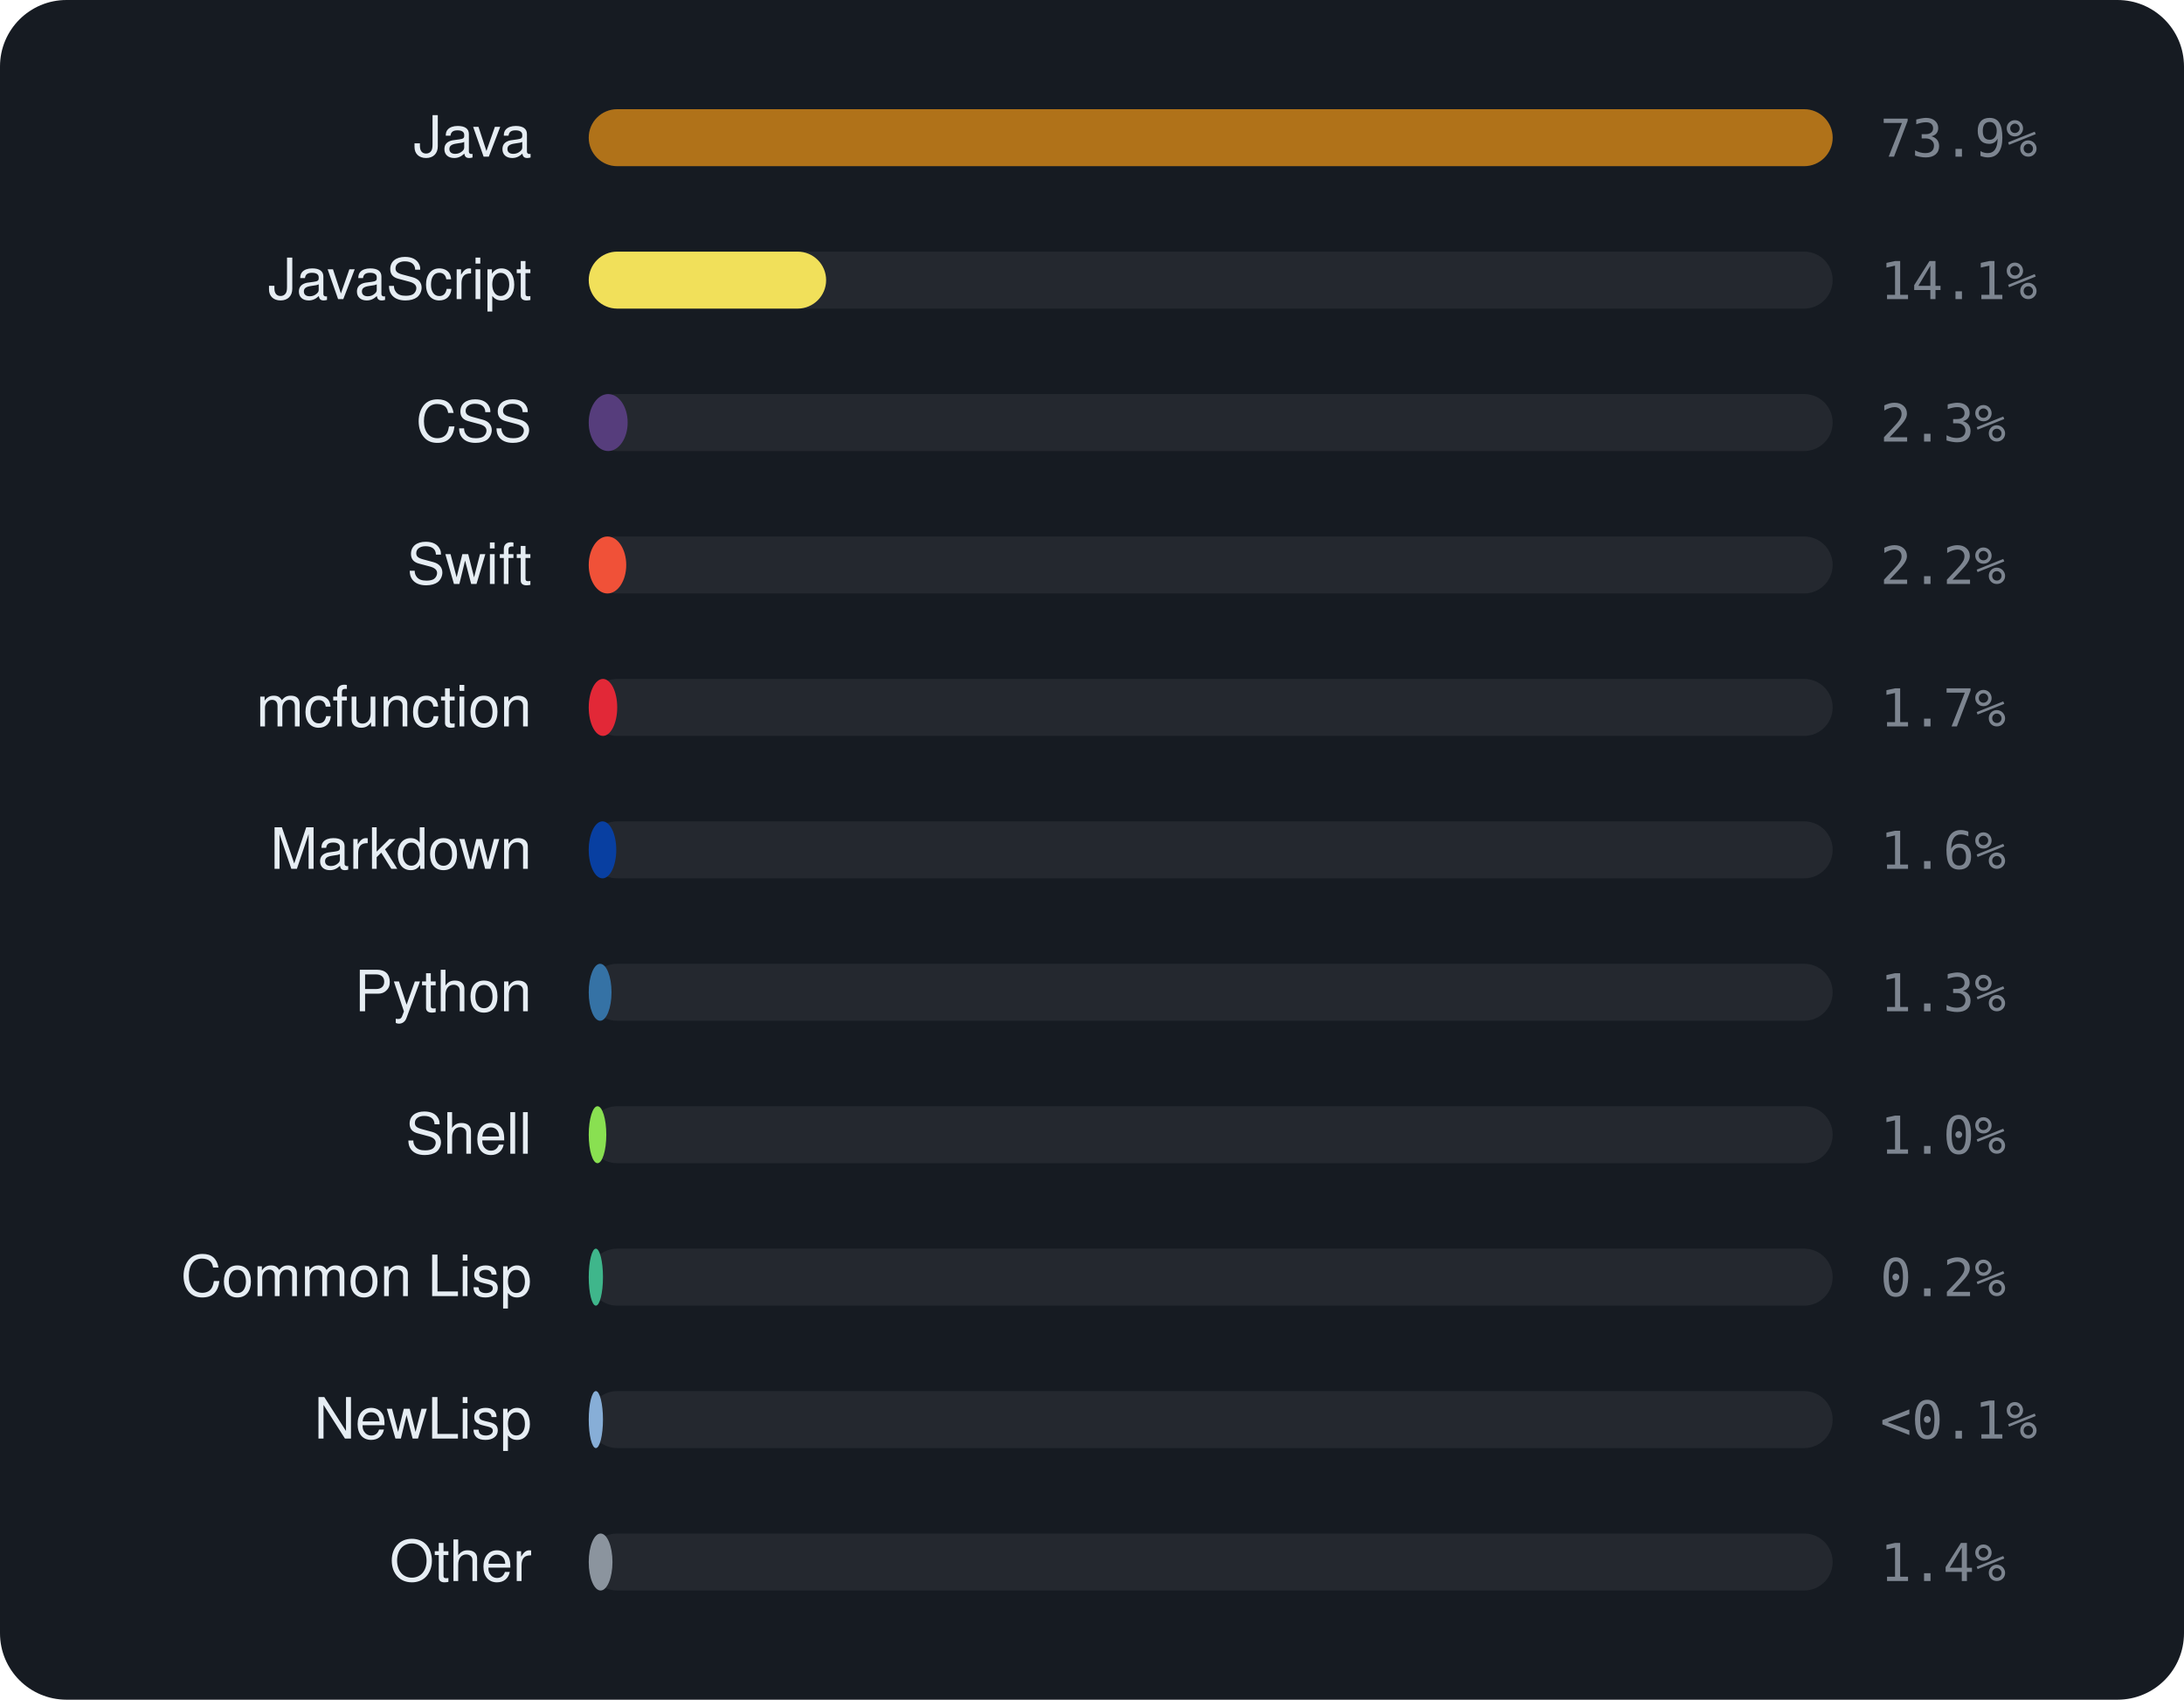
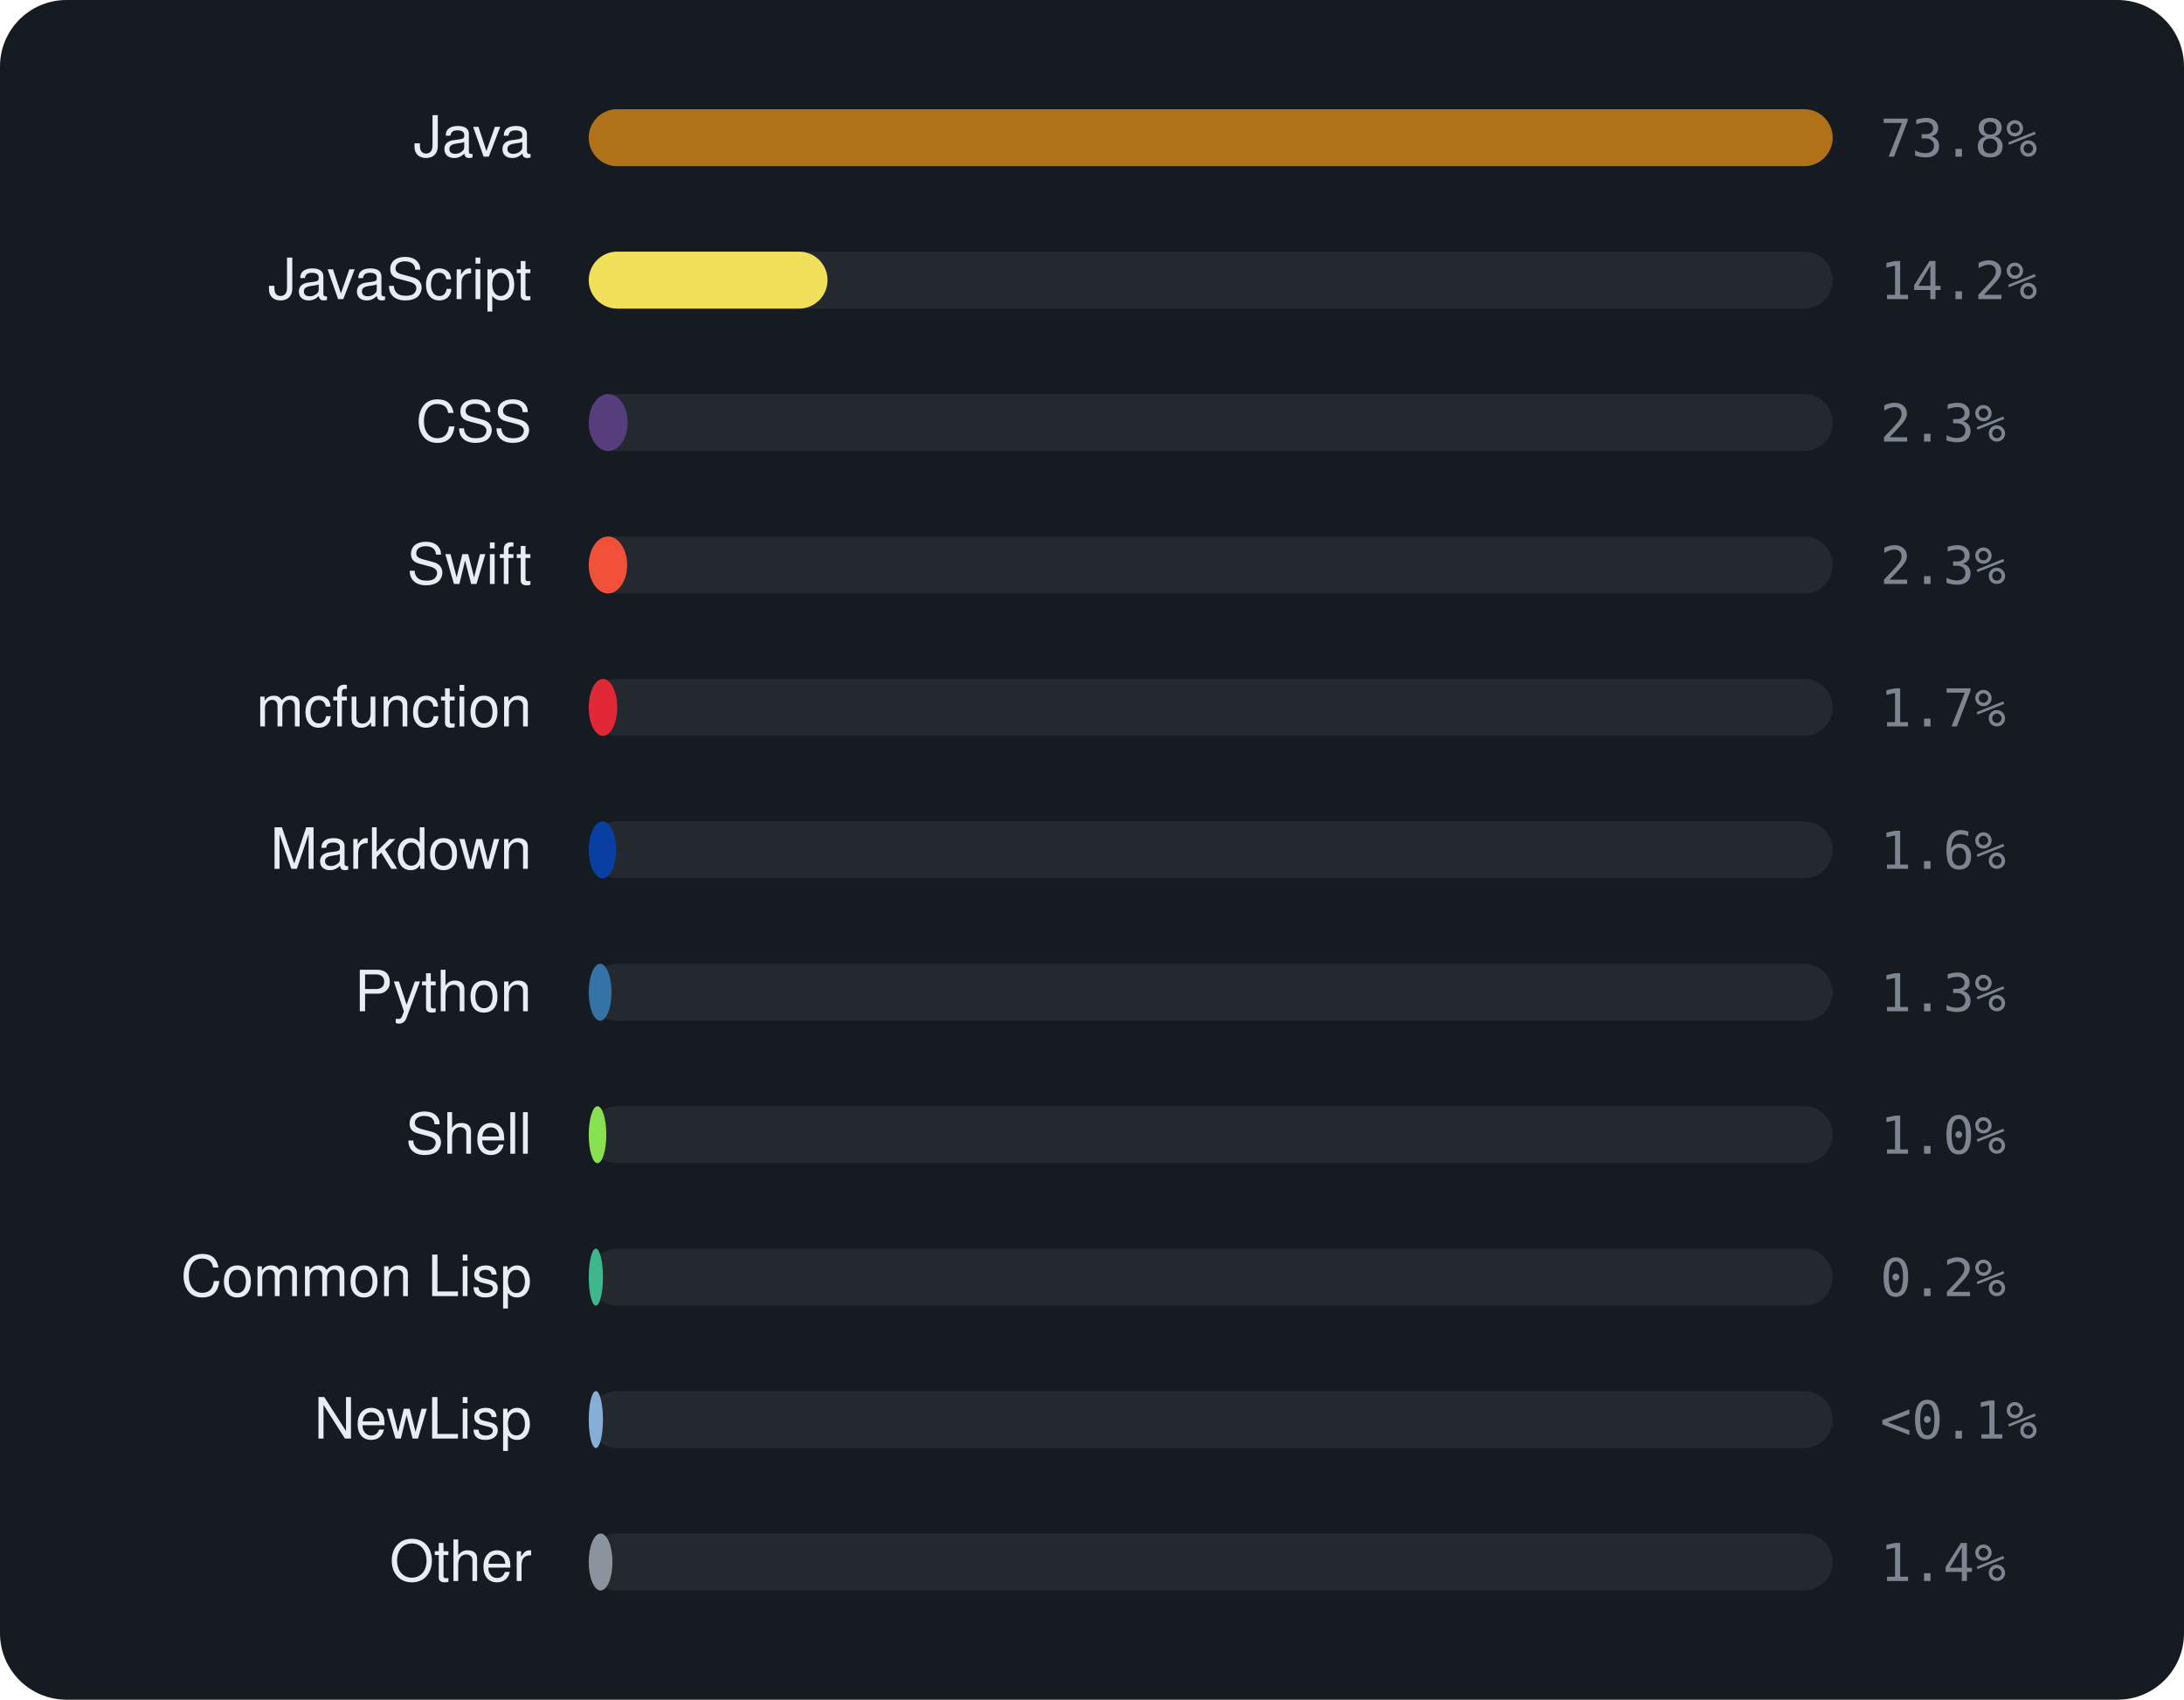
<svg xmlns="http://www.w3.org/2000/svg" viewBox="0 0 460 358" width="460" height="358" font-family="-apple-system,BlinkMacSystemFont,'Segoe UI',Helvetica,Arial,sans-serif">
  <rect width="460" height="358" rx="14" fill="#161b22" />
  <text x="112" y="33" text-anchor="end" font-size="12" fill="#e6edf3">Java</text>
  <rect x="124" y="23" width="262" height="12" rx="6" fill="rgba(255,255,255,0.06)" />
  <rect x="124" y="23" width="262.0" height="12" rx="6" fill="#b07219" />
-   <text x="396" y="33" font-size="11" font-family="monospace" fill="#7d8590">73.9%</text>
+   <text x="396" y="33" font-size="11" font-family="monospace" fill="#7d8590">73.8%</text>
  <text x="112" y="63" text-anchor="end" font-size="12" fill="#e6edf3">JavaScript</text>
  <rect x="124" y="53" width="262" height="12" rx="6" fill="rgba(255,255,255,0.06)" />
-   <rect x="124" y="53" width="50.0" height="12" rx="6" fill="#f1e05a" />
-   <text x="396" y="63" font-size="11" font-family="monospace" fill="#7d8590">14.1%</text>
+   <rect x="124" y="53" width="50.3" height="12" rx="6" fill="#f1e05a" />
+   <text x="396" y="63" font-size="11" font-family="monospace" fill="#7d8590">14.2%</text>
  <text x="112" y="93" text-anchor="end" font-size="12" fill="#e6edf3">CSS</text>
  <rect x="124" y="83" width="262" height="12" rx="6" fill="rgba(255,255,255,0.06)" />
  <rect x="124" y="83" width="8.2" height="12" rx="6" fill="#563d7c" />
  <text x="396" y="93" font-size="11" font-family="monospace" fill="#7d8590">2.3%</text>
  <text x="112" y="123" text-anchor="end" font-size="12" fill="#e6edf3">Swift</text>
  <rect x="124" y="113" width="262" height="12" rx="6" fill="rgba(255,255,255,0.06)" />
-   <rect x="124" y="113" width="7.9" height="12" rx="6" fill="#F05138" />
-   <text x="396" y="123" font-size="11" font-family="monospace" fill="#7d8590">2.2%</text>
+   <rect x="124" y="113" width="8.1" height="12" rx="6" fill="#F05138" />
+   <text x="396" y="123" font-size="11" font-family="monospace" fill="#7d8590">2.3%</text>
  <text x="112" y="153" text-anchor="end" font-size="12" fill="#e6edf3">mcfunction</text>
  <rect x="124" y="143" width="262" height="12" rx="6" fill="rgba(255,255,255,0.06)" />
  <rect x="124" y="143" width="6.0" height="12" rx="6" fill="#E22837" />
  <text x="396" y="153" font-size="11" font-family="monospace" fill="#7d8590">1.7%</text>
  <text x="112" y="183" text-anchor="end" font-size="12" fill="#e6edf3">Markdown</text>
  <rect x="124" y="173" width="262" height="12" rx="6" fill="rgba(255,255,255,0.06)" />
  <rect x="124" y="173" width="5.8" height="12" rx="6" fill="#083fa1" />
  <text x="396" y="183" font-size="11" font-family="monospace" fill="#7d8590">1.6%</text>
  <text x="112" y="213" text-anchor="end" font-size="12" fill="#e6edf3">Python</text>
  <rect x="124" y="203" width="262" height="12" rx="6" fill="rgba(255,255,255,0.06)" />
  <rect x="124" y="203" width="4.8" height="12" rx="6" fill="#3572A5" />
  <text x="396" y="213" font-size="11" font-family="monospace" fill="#7d8590">1.3%</text>
  <text x="112" y="243" text-anchor="end" font-size="12" fill="#e6edf3">Shell</text>
  <rect x="124" y="233" width="262" height="12" rx="6" fill="rgba(255,255,255,0.06)" />
  <rect x="124" y="233" width="3.7" height="12" rx="6" fill="#89e051" />
  <text x="396" y="243" font-size="11" font-family="monospace" fill="#7d8590">1.0%</text>
  <text x="112" y="273" text-anchor="end" font-size="12" fill="#e6edf3">Common Lisp</text>
  <rect x="124" y="263" width="262" height="12" rx="6" fill="rgba(255,255,255,0.06)" />
  <rect x="124" y="263" width="3.0" height="12" rx="6" fill="#3fb68b" />
  <text x="396" y="273" font-size="11" font-family="monospace" fill="#7d8590">0.2%</text>
  <text x="112" y="303" text-anchor="end" font-size="12" fill="#e6edf3">NewLisp</text>
  <rect x="124" y="293" width="262" height="12" rx="6" fill="rgba(255,255,255,0.06)" />
  <rect x="124" y="293" width="3.0" height="12" rx="6" fill="#87AED7" />
  <text x="396" y="303" font-size="11" font-family="monospace" fill="#7d8590">&lt;0.1%</text>
  <text x="112" y="333" text-anchor="end" font-size="12" fill="#e6edf3">Other</text>
  <rect x="124" y="323" width="262" height="12" rx="6" fill="rgba(255,255,255,0.06)" />
  <rect x="124" y="323" width="5.0" height="12" rx="6" fill="#8b949e" />
  <text x="396" y="333" font-size="11" font-family="monospace" fill="#7d8590">1.4%</text>
</svg>
